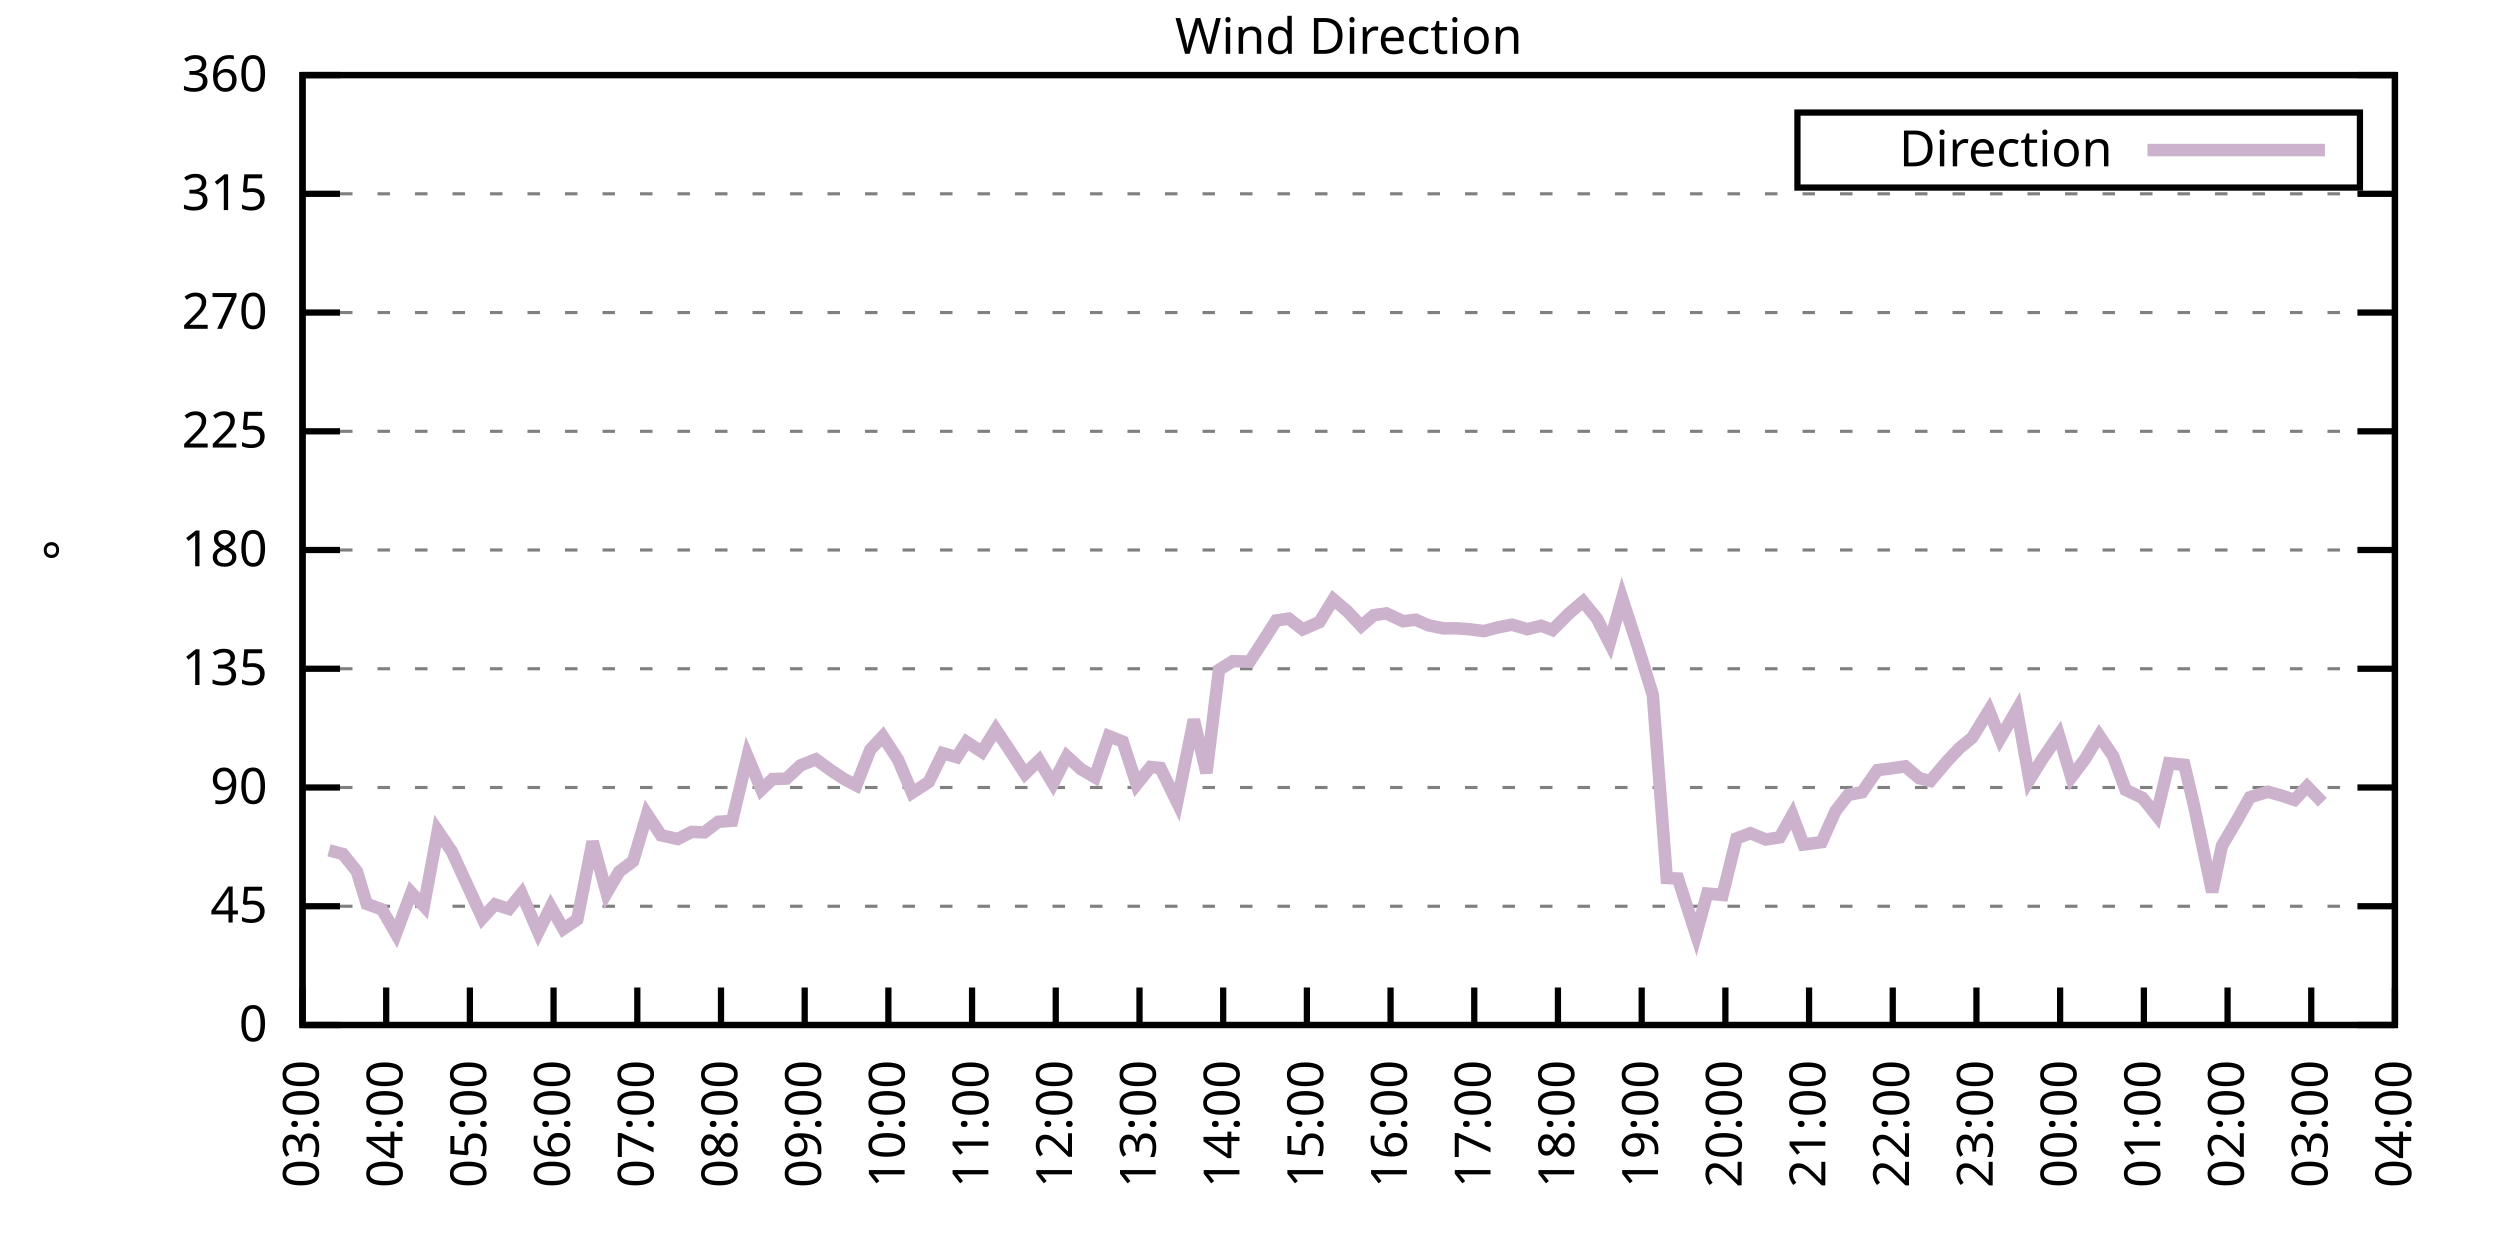
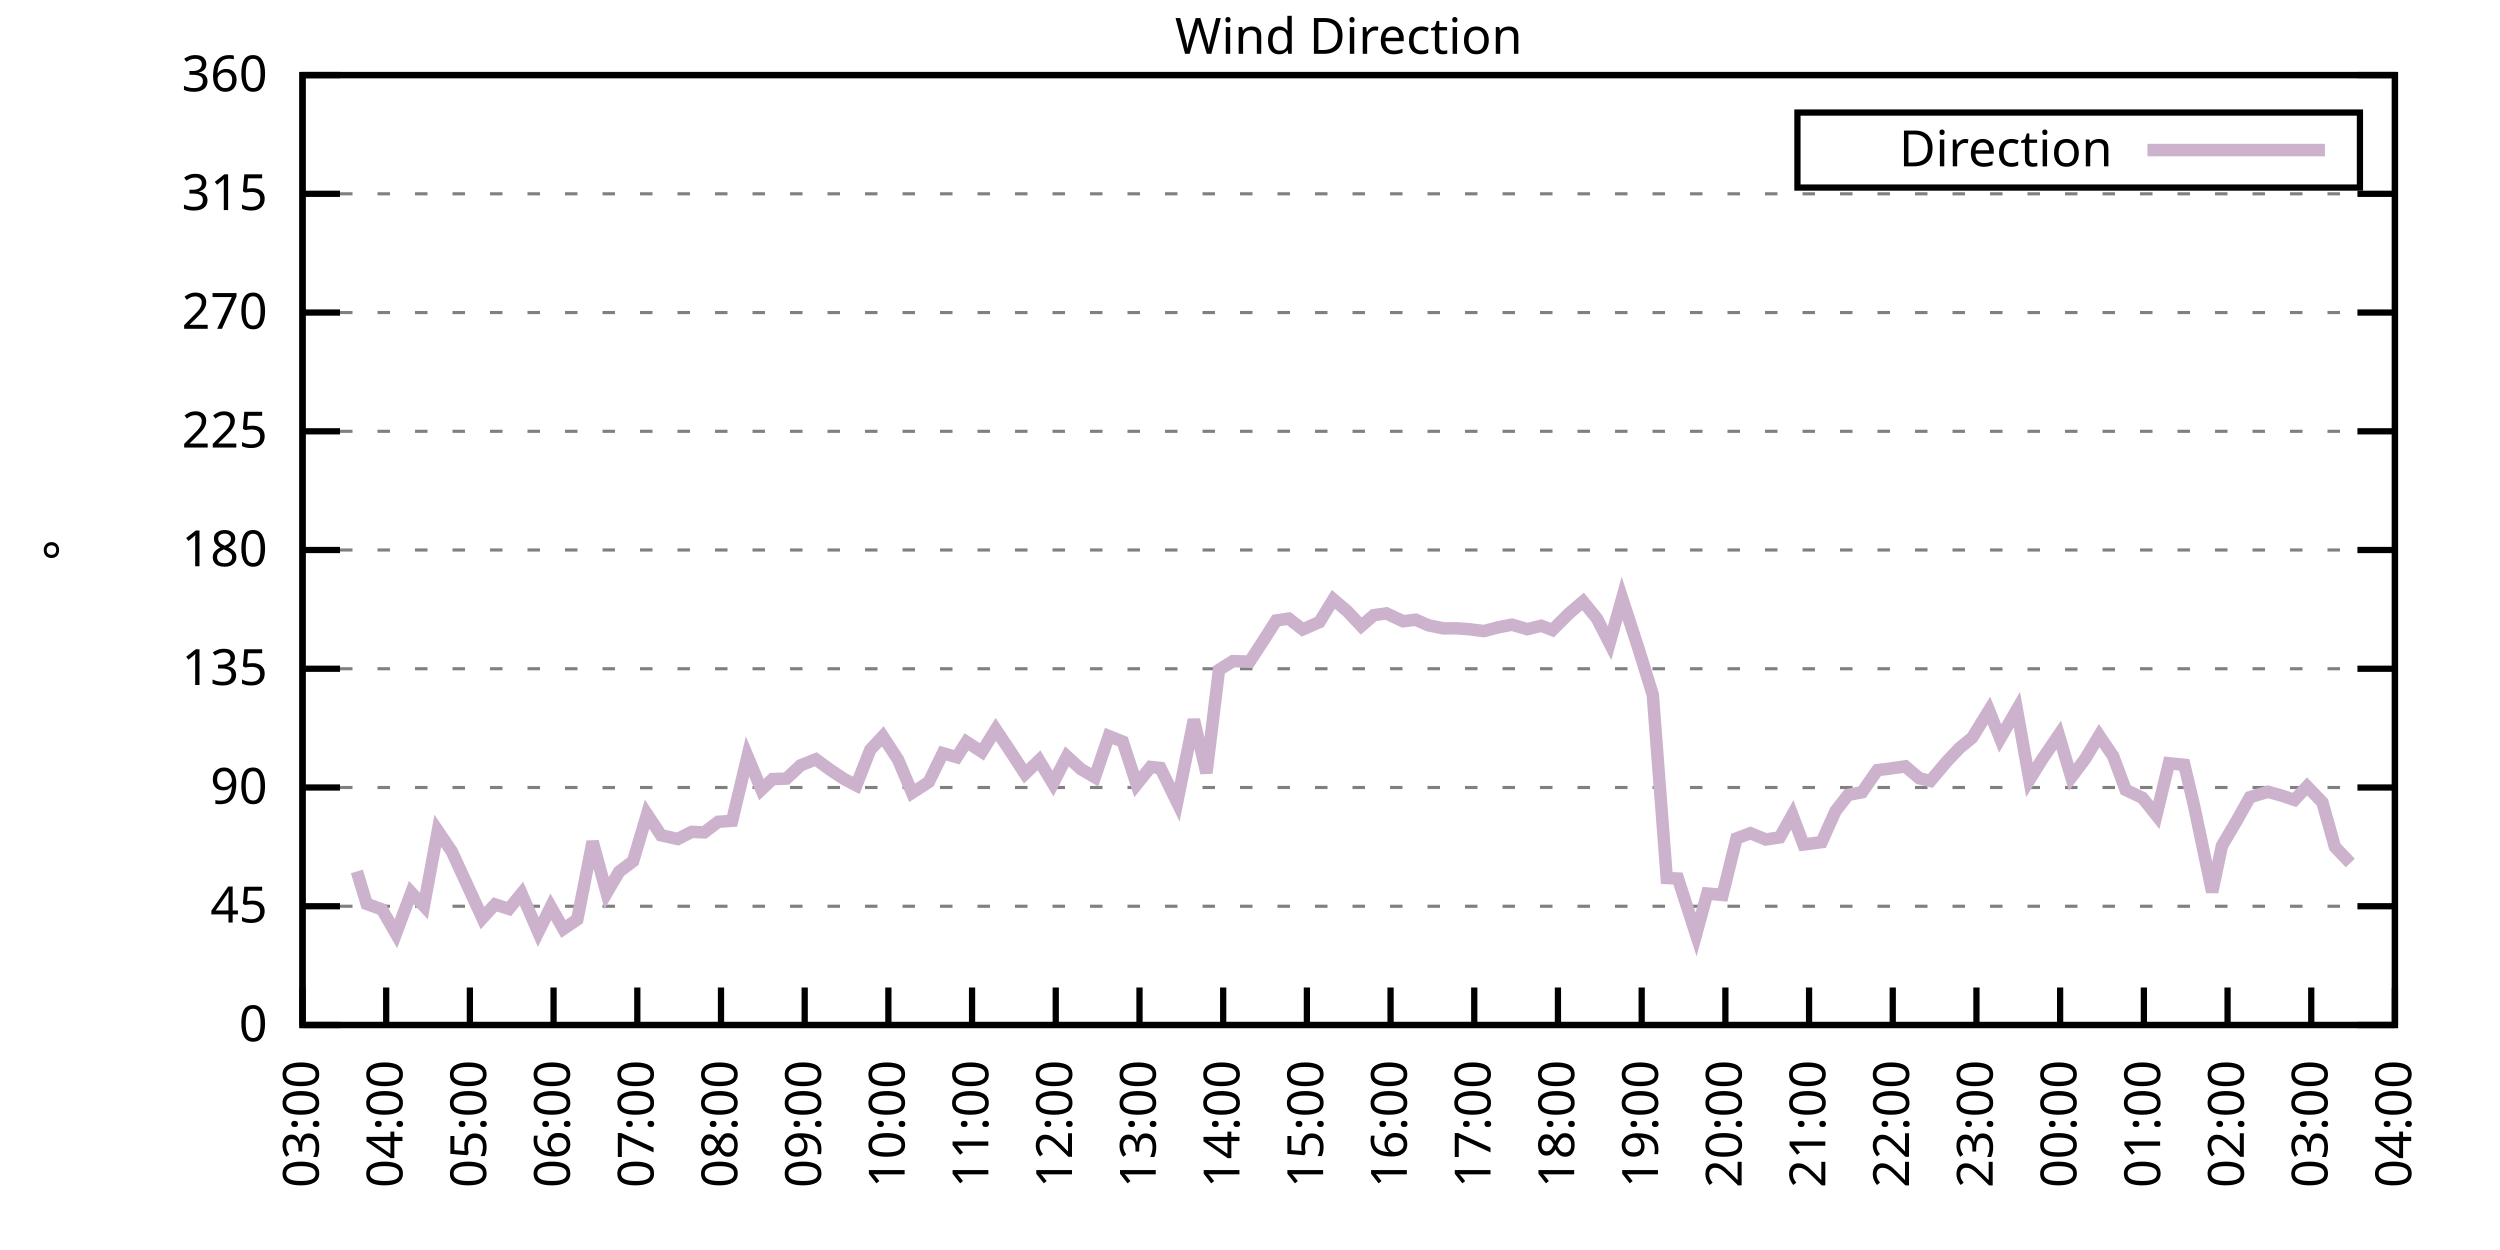
<svg xmlns="http://www.w3.org/2000/svg" xmlns:xlink="http://www.w3.org/1999/xlink" width="400" height="200" viewBox="0 0 400 200">
  <g id="gnuplot_canvas">
    <rect x="0" y="0" width="400" height="200" fill="none" />
    <defs>
      <circle id="gpDot" r="0.5" stroke-width="0.5" stroke="currentColor" />
      <path id="gpPt0" stroke-width="0.333" stroke="currentColor" d="M-1,0 h2 M0,-1 v2" />
      <path id="gpPt1" stroke-width="0.333" stroke="currentColor" d="M-1,-1 L1,1 M1,-1 L-1,1" />
      <path id="gpPt2" stroke-width="0.333" stroke="currentColor" d="M-1,0 L1,0 M0,-1 L0,1 M-1,-1 L1,1 M-1,1 L1,-1" />
      <rect id="gpPt3" stroke-width="0.333" stroke="currentColor" x="-1" y="-1" width="2" height="2" />
      <rect id="gpPt4" stroke-width="0.333" stroke="currentColor" fill="currentColor" x="-1" y="-1" width="2" height="2" />
      <circle id="gpPt5" stroke-width="0.333" stroke="currentColor" cx="0" cy="0" r="1" />
      <use xlink:href="#gpPt5" id="gpPt6" fill="currentColor" stroke="none" />
      <path id="gpPt7" stroke-width="0.333" stroke="currentColor" d="M0,-1.33 L-1.33,0.67 L1.33,0.67 z" />
      <use xlink:href="#gpPt7" id="gpPt8" fill="currentColor" stroke="none" />
      <use xlink:href="#gpPt7" id="gpPt9" stroke="currentColor" transform="rotate(180)" />
      <use xlink:href="#gpPt9" id="gpPt10" fill="currentColor" stroke="none" />
      <use xlink:href="#gpPt3" id="gpPt11" stroke="currentColor" transform="rotate(45)" />
      <use xlink:href="#gpPt11" id="gpPt12" fill="currentColor" stroke="none" />
      <path id="gpPt13" stroke-width="0.333" stroke="currentColor" d="M0,1.330 L1.265,0.411 L0.782,-1.067 L-0.782,-1.076 L-1.265,0.411 z" />
      <use xlink:href="#gpPt13" id="gpPt14" fill="currentColor" stroke="none" />
      <filter id="textbox" filterUnits="objectBoundingBox" x="0" y="0" height="1" width="1">
        <feFlood flood-color="white" flood-opacity="1" result="bgnd" />
        <feComposite in="SourceGraphic" in2="bgnd" operator="atop" />
      </filter>
      <filter id="greybox" filterUnits="objectBoundingBox" x="0" y="0" height="1" width="1">
        <feFlood flood-color="lightgrey" flood-opacity="1" result="grey" />
        <feComposite in="SourceGraphic" in2="grey" operator="atop" />
      </filter>
    </defs>
    <g fill="none" color="white" stroke="currentColor" stroke-width="1.00" stroke-linecap="butt" stroke-linejoin="miter">
</g>
    <g fill="none" color="black" stroke="currentColor" stroke-width="1.00" stroke-linecap="butt" stroke-linejoin="miter">
      <g stroke="none" shape-rendering="crispEdges">
        <polygon fill="rgb(255, 255, 255)" points="48.40,164.00 383.18,164.00 383.18,12.02 48.40,12.02 " />
      </g>
    </g>
    <g fill="none" color="black" stroke="currentColor" stroke-width="1.00" stroke-linecap="butt" stroke-linejoin="miter">
</g>
    <g fill="none" color="black" stroke="black" stroke-width="0.50" stroke-linecap="butt" stroke-linejoin="miter">
</g>
    <g fill="none" color="gray" stroke="currentColor" stroke-width="0.50" stroke-linecap="butt" stroke-linejoin="miter">
      <path stroke="gray" stroke-dasharray="2,4" class="gridline" d="M48.40,164.00 L383.19,164.00  " />
    </g>
    <g fill="none" color="gray" stroke="gray" stroke-width="1.00" stroke-linecap="butt" stroke-linejoin="miter">
</g>
    <g fill="none" color="black" stroke="currentColor" stroke-width="1.00" stroke-linecap="butt" stroke-linejoin="miter">
      <path stroke="black" d="M48.40,164.00 L54.40,164.00 M383.19,164.00 L377.19,164.00  " />
      <g transform="translate(42.80,166.60)" stroke="none" fill="black" font-family="Sans" font-size="8.00" text-anchor="end">
        <text>
          <tspan font-family="Sans"> 0</tspan>
        </text>
      </g>
    </g>
    <g fill="none" color="black" stroke="currentColor" stroke-width="1.00" stroke-linecap="butt" stroke-linejoin="miter">
</g>
    <g fill="none" color="black" stroke="black" stroke-width="0.50" stroke-linecap="butt" stroke-linejoin="miter">
</g>
    <g fill="none" color="gray" stroke="currentColor" stroke-width="0.50" stroke-linecap="butt" stroke-linejoin="miter">
      <path stroke="gray" stroke-dasharray="2,4" class="gridline" d="M48.40,145.00 L383.19,145.00  " />
    </g>
    <g fill="none" color="gray" stroke="gray" stroke-width="1.00" stroke-linecap="butt" stroke-linejoin="miter">
</g>
    <g fill="none" color="black" stroke="currentColor" stroke-width="1.00" stroke-linecap="butt" stroke-linejoin="miter">
      <path stroke="black" d="M48.40,145.00 L54.40,145.00 M383.19,145.00 L377.19,145.00  " />
      <g transform="translate(42.80,147.60)" stroke="none" fill="black" font-family="Sans" font-size="8.00" text-anchor="end">
        <text>
          <tspan font-family="Sans"> 45</tspan>
        </text>
      </g>
    </g>
    <g fill="none" color="black" stroke="currentColor" stroke-width="1.00" stroke-linecap="butt" stroke-linejoin="miter">
</g>
    <g fill="none" color="black" stroke="black" stroke-width="0.50" stroke-linecap="butt" stroke-linejoin="miter">
</g>
    <g fill="none" color="gray" stroke="currentColor" stroke-width="0.50" stroke-linecap="butt" stroke-linejoin="miter">
      <path stroke="gray" stroke-dasharray="2,4" class="gridline" d="M48.40,126.00 L383.19,126.00  " />
    </g>
    <g fill="none" color="gray" stroke="gray" stroke-width="1.00" stroke-linecap="butt" stroke-linejoin="miter">
</g>
    <g fill="none" color="black" stroke="currentColor" stroke-width="1.00" stroke-linecap="butt" stroke-linejoin="miter">
      <path stroke="black" d="M48.40,126.00 L54.40,126.00 M383.19,126.00 L377.19,126.00  " />
      <g transform="translate(42.80,128.60)" stroke="none" fill="black" font-family="Sans" font-size="8.00" text-anchor="end">
        <text>
          <tspan font-family="Sans"> 90</tspan>
        </text>
      </g>
    </g>
    <g fill="none" color="black" stroke="currentColor" stroke-width="1.00" stroke-linecap="butt" stroke-linejoin="miter">
</g>
    <g fill="none" color="black" stroke="black" stroke-width="0.50" stroke-linecap="butt" stroke-linejoin="miter">
</g>
    <g fill="none" color="gray" stroke="currentColor" stroke-width="0.50" stroke-linecap="butt" stroke-linejoin="miter">
      <path stroke="gray" stroke-dasharray="2,4" class="gridline" d="M48.40,107.00 L383.19,107.00  " />
    </g>
    <g fill="none" color="gray" stroke="gray" stroke-width="1.00" stroke-linecap="butt" stroke-linejoin="miter">
</g>
    <g fill="none" color="black" stroke="currentColor" stroke-width="1.00" stroke-linecap="butt" stroke-linejoin="miter">
      <path stroke="black" d="M48.40,107.00 L54.40,107.00 M383.19,107.00 L377.19,107.00  " />
      <g transform="translate(42.80,109.60)" stroke="none" fill="black" font-family="Sans" font-size="8.00" text-anchor="end">
        <text>
          <tspan font-family="Sans"> 135</tspan>
        </text>
      </g>
    </g>
    <g fill="none" color="black" stroke="currentColor" stroke-width="1.00" stroke-linecap="butt" stroke-linejoin="miter">
</g>
    <g fill="none" color="black" stroke="black" stroke-width="0.50" stroke-linecap="butt" stroke-linejoin="miter">
</g>
    <g fill="none" color="gray" stroke="currentColor" stroke-width="0.50" stroke-linecap="butt" stroke-linejoin="miter">
      <path stroke="gray" stroke-dasharray="2,4" class="gridline" d="M48.40,88.00 L383.19,88.00  " />
    </g>
    <g fill="none" color="gray" stroke="gray" stroke-width="1.00" stroke-linecap="butt" stroke-linejoin="miter">
</g>
    <g fill="none" color="black" stroke="currentColor" stroke-width="1.00" stroke-linecap="butt" stroke-linejoin="miter">
      <path stroke="black" d="M48.40,88.00 L54.40,88.00 M383.19,88.00 L377.19,88.00  " />
      <g transform="translate(42.80,90.60)" stroke="none" fill="black" font-family="Sans" font-size="8.00" text-anchor="end">
        <text>
          <tspan font-family="Sans"> 180</tspan>
        </text>
      </g>
    </g>
    <g fill="none" color="black" stroke="currentColor" stroke-width="1.00" stroke-linecap="butt" stroke-linejoin="miter">
</g>
    <g fill="none" color="black" stroke="black" stroke-width="0.50" stroke-linecap="butt" stroke-linejoin="miter">
</g>
    <g fill="none" color="gray" stroke="currentColor" stroke-width="0.50" stroke-linecap="butt" stroke-linejoin="miter">
      <path stroke="gray" stroke-dasharray="2,4" class="gridline" d="M48.40,69.01 L383.19,69.01  " />
    </g>
    <g fill="none" color="gray" stroke="gray" stroke-width="1.00" stroke-linecap="butt" stroke-linejoin="miter">
</g>
    <g fill="none" color="black" stroke="currentColor" stroke-width="1.00" stroke-linecap="butt" stroke-linejoin="miter">
      <path stroke="black" d="M48.40,69.01 L54.40,69.01 M383.19,69.01 L377.19,69.01  " />
      <g transform="translate(42.80,71.61)" stroke="none" fill="black" font-family="Sans" font-size="8.00" text-anchor="end">
        <text>
          <tspan font-family="Sans"> 225</tspan>
        </text>
      </g>
    </g>
    <g fill="none" color="black" stroke="currentColor" stroke-width="1.00" stroke-linecap="butt" stroke-linejoin="miter">
</g>
    <g fill="none" color="black" stroke="black" stroke-width="0.50" stroke-linecap="butt" stroke-linejoin="miter">
</g>
    <g fill="none" color="gray" stroke="currentColor" stroke-width="0.50" stroke-linecap="butt" stroke-linejoin="miter">
      <path stroke="gray" stroke-dasharray="2,4" class="gridline" d="M48.40,50.01 L383.19,50.01  " />
    </g>
    <g fill="none" color="gray" stroke="gray" stroke-width="1.00" stroke-linecap="butt" stroke-linejoin="miter">
</g>
    <g fill="none" color="black" stroke="currentColor" stroke-width="1.00" stroke-linecap="butt" stroke-linejoin="miter">
      <path stroke="black" d="M48.40,50.01 L54.40,50.01 M383.19,50.01 L377.19,50.01  " />
      <g transform="translate(42.80,52.61)" stroke="none" fill="black" font-family="Sans" font-size="8.00" text-anchor="end">
        <text>
          <tspan font-family="Sans"> 270</tspan>
        </text>
      </g>
    </g>
    <g fill="none" color="black" stroke="currentColor" stroke-width="1.00" stroke-linecap="butt" stroke-linejoin="miter">
</g>
    <g fill="none" color="black" stroke="black" stroke-width="0.50" stroke-linecap="butt" stroke-linejoin="miter">
</g>
    <g fill="none" color="gray" stroke="currentColor" stroke-width="0.50" stroke-linecap="butt" stroke-linejoin="miter">
      <path stroke="gray" stroke-dasharray="2,4" class="gridline" d="M48.40,31.01 L383.19,31.01  " />
    </g>
    <g fill="none" color="gray" stroke="gray" stroke-width="1.00" stroke-linecap="butt" stroke-linejoin="miter">
</g>
    <g fill="none" color="black" stroke="currentColor" stroke-width="1.00" stroke-linecap="butt" stroke-linejoin="miter">
      <path stroke="black" d="M48.40,31.01 L54.40,31.01 M383.19,31.01 L377.19,31.01  " />
      <g transform="translate(42.80,33.61)" stroke="none" fill="black" font-family="Sans" font-size="8.00" text-anchor="end">
        <text>
          <tspan font-family="Sans"> 315</tspan>
        </text>
      </g>
    </g>
    <g fill="none" color="black" stroke="currentColor" stroke-width="1.00" stroke-linecap="butt" stroke-linejoin="miter">
</g>
    <g fill="none" color="black" stroke="black" stroke-width="0.50" stroke-linecap="butt" stroke-linejoin="miter">
</g>
    <g fill="none" color="gray" stroke="currentColor" stroke-width="0.50" stroke-linecap="butt" stroke-linejoin="miter">
      <path stroke="gray" stroke-dasharray="2,4" class="gridline" d="M48.40,12.01 L383.19,12.01  " />
    </g>
    <g fill="none" color="gray" stroke="gray" stroke-width="1.00" stroke-linecap="butt" stroke-linejoin="miter">
</g>
    <g fill="none" color="black" stroke="currentColor" stroke-width="1.00" stroke-linecap="butt" stroke-linejoin="miter">
      <path stroke="black" d="M48.40,12.01 L54.40,12.01 M383.19,12.01 L377.19,12.01  " />
      <g transform="translate(42.80,14.61)" stroke="none" fill="black" font-family="Sans" font-size="8.00" text-anchor="end">
        <text>
          <tspan font-family="Sans"> 360</tspan>
        </text>
      </g>
    </g>
    <g fill="none" color="black" stroke="currentColor" stroke-width="1.00" stroke-linecap="butt" stroke-linejoin="miter">
      <path stroke="black" d="M48.40,164.00 L48.40,158.00  " />
      <g transform="translate(51.00,169.60) rotate(270.00)" stroke="none" fill="black" font-family="Sans" font-size="8.00" text-anchor="end">
        <text>
          <tspan font-family="Sans">03:00</tspan>
        </text>
      </g>
    </g>
    <g fill="none" color="black" stroke="currentColor" stroke-width="1.00" stroke-linecap="butt" stroke-linejoin="miter">
      <path stroke="black" d="M61.79,164.00 L61.79,158.00  " />
      <g transform="translate(64.39,169.60) rotate(270.00)" stroke="none" fill="black" font-family="Sans" font-size="8.00" text-anchor="end">
        <text>
          <tspan font-family="Sans">04:00</tspan>
        </text>
      </g>
    </g>
    <g fill="none" color="black" stroke="currentColor" stroke-width="1.00" stroke-linecap="butt" stroke-linejoin="miter">
      <path stroke="black" d="M75.18,164.00 L75.18,158.00  " />
      <g transform="translate(77.78,169.60) rotate(270.00)" stroke="none" fill="black" font-family="Sans" font-size="8.00" text-anchor="end">
        <text>
          <tspan font-family="Sans">05:00</tspan>
        </text>
      </g>
    </g>
    <g fill="none" color="black" stroke="currentColor" stroke-width="1.00" stroke-linecap="butt" stroke-linejoin="miter">
      <path stroke="black" d="M88.57,164.00 L88.57,158.00  " />
      <g transform="translate(91.17,169.60) rotate(270.00)" stroke="none" fill="black" font-family="Sans" font-size="8.00" text-anchor="end">
        <text>
          <tspan font-family="Sans">06:00</tspan>
        </text>
      </g>
    </g>
    <g fill="none" color="black" stroke="currentColor" stroke-width="1.00" stroke-linecap="butt" stroke-linejoin="miter">
      <path stroke="black" d="M101.97,164.00 L101.97,158.00  " />
      <g transform="translate(104.57,169.60) rotate(270.00)" stroke="none" fill="black" font-family="Sans" font-size="8.00" text-anchor="end">
        <text>
          <tspan font-family="Sans">07:00</tspan>
        </text>
      </g>
    </g>
    <g fill="none" color="black" stroke="currentColor" stroke-width="1.00" stroke-linecap="butt" stroke-linejoin="miter">
      <path stroke="black" d="M115.36,164.00 L115.36,158.00  " />
      <g transform="translate(117.96,169.60) rotate(270.00)" stroke="none" fill="black" font-family="Sans" font-size="8.00" text-anchor="end">
        <text>
          <tspan font-family="Sans">08:00</tspan>
        </text>
      </g>
    </g>
    <g fill="none" color="black" stroke="currentColor" stroke-width="1.00" stroke-linecap="butt" stroke-linejoin="miter">
      <path stroke="black" d="M128.75,164.00 L128.75,158.00  " />
      <g transform="translate(131.35,169.60) rotate(270.00)" stroke="none" fill="black" font-family="Sans" font-size="8.00" text-anchor="end">
        <text>
          <tspan font-family="Sans">09:00</tspan>
        </text>
      </g>
    </g>
    <g fill="none" color="black" stroke="currentColor" stroke-width="1.00" stroke-linecap="butt" stroke-linejoin="miter">
      <path stroke="black" d="M142.14,164.00 L142.14,158.00  " />
      <g transform="translate(144.74,169.60) rotate(270.00)" stroke="none" fill="black" font-family="Sans" font-size="8.00" text-anchor="end">
        <text>
          <tspan font-family="Sans">10:00</tspan>
        </text>
      </g>
    </g>
    <g fill="none" color="black" stroke="currentColor" stroke-width="1.00" stroke-linecap="butt" stroke-linejoin="miter">
      <path stroke="black" d="M155.53,164.00 L155.53,158.00  " />
      <g transform="translate(158.13,169.60) rotate(270.00)" stroke="none" fill="black" font-family="Sans" font-size="8.00" text-anchor="end">
        <text>
          <tspan font-family="Sans">11:00</tspan>
        </text>
      </g>
    </g>
    <g fill="none" color="black" stroke="currentColor" stroke-width="1.00" stroke-linecap="butt" stroke-linejoin="miter">
      <path stroke="black" d="M168.92,164.00 L168.92,158.00  " />
      <g transform="translate(171.52,169.60) rotate(270.00)" stroke="none" fill="black" font-family="Sans" font-size="8.00" text-anchor="end">
        <text>
          <tspan font-family="Sans">12:00</tspan>
        </text>
      </g>
    </g>
    <g fill="none" color="black" stroke="currentColor" stroke-width="1.00" stroke-linecap="butt" stroke-linejoin="miter">
      <path stroke="black" d="M182.32,164.00 L182.32,158.00  " />
      <g transform="translate(184.92,169.60) rotate(270.00)" stroke="none" fill="black" font-family="Sans" font-size="8.00" text-anchor="end">
        <text>
          <tspan font-family="Sans">13:00</tspan>
        </text>
      </g>
    </g>
    <g fill="none" color="black" stroke="currentColor" stroke-width="1.00" stroke-linecap="butt" stroke-linejoin="miter">
      <path stroke="black" d="M195.71,164.00 L195.71,158.00  " />
      <g transform="translate(198.31,169.60) rotate(270.00)" stroke="none" fill="black" font-family="Sans" font-size="8.00" text-anchor="end">
        <text>
          <tspan font-family="Sans">14:00</tspan>
        </text>
      </g>
    </g>
    <g fill="none" color="black" stroke="currentColor" stroke-width="1.00" stroke-linecap="butt" stroke-linejoin="miter">
      <path stroke="black" d="M209.10,164.00 L209.10,158.00  " />
      <g transform="translate(211.70,169.60) rotate(270.00)" stroke="none" fill="black" font-family="Sans" font-size="8.00" text-anchor="end">
        <text>
          <tspan font-family="Sans">15:00</tspan>
        </text>
      </g>
    </g>
    <g fill="none" color="black" stroke="currentColor" stroke-width="1.00" stroke-linecap="butt" stroke-linejoin="miter">
      <path stroke="black" d="M222.49,164.00 L222.49,158.00  " />
      <g transform="translate(225.09,169.60) rotate(270.00)" stroke="none" fill="black" font-family="Sans" font-size="8.00" text-anchor="end">
        <text>
          <tspan font-family="Sans">16:00</tspan>
        </text>
      </g>
    </g>
    <g fill="none" color="black" stroke="currentColor" stroke-width="1.00" stroke-linecap="butt" stroke-linejoin="miter">
      <path stroke="black" d="M235.88,164.00 L235.88,158.00  " />
      <g transform="translate(238.48,169.60) rotate(270.00)" stroke="none" fill="black" font-family="Sans" font-size="8.00" text-anchor="end">
        <text>
          <tspan font-family="Sans">17:00</tspan>
        </text>
      </g>
    </g>
    <g fill="none" color="black" stroke="currentColor" stroke-width="1.00" stroke-linecap="butt" stroke-linejoin="miter">
      <path stroke="black" d="M249.27,164.00 L249.27,158.00  " />
      <g transform="translate(251.87,169.60) rotate(270.00)" stroke="none" fill="black" font-family="Sans" font-size="8.00" text-anchor="end">
        <text>
          <tspan font-family="Sans">18:00</tspan>
        </text>
      </g>
    </g>
    <g fill="none" color="black" stroke="currentColor" stroke-width="1.00" stroke-linecap="butt" stroke-linejoin="miter">
      <path stroke="black" d="M262.67,164.00 L262.67,158.00  " />
      <g transform="translate(265.27,169.60) rotate(270.00)" stroke="none" fill="black" font-family="Sans" font-size="8.00" text-anchor="end">
        <text>
          <tspan font-family="Sans">19:00</tspan>
        </text>
      </g>
    </g>
    <g fill="none" color="black" stroke="currentColor" stroke-width="1.00" stroke-linecap="butt" stroke-linejoin="miter">
      <path stroke="black" d="M276.06,164.00 L276.06,158.00  " />
      <g transform="translate(278.66,169.60) rotate(270.00)" stroke="none" fill="black" font-family="Sans" font-size="8.00" text-anchor="end">
        <text>
          <tspan font-family="Sans">20:00</tspan>
        </text>
      </g>
    </g>
    <g fill="none" color="black" stroke="currentColor" stroke-width="1.00" stroke-linecap="butt" stroke-linejoin="miter">
      <path stroke="black" d="M289.45,164.00 L289.45,158.00  " />
      <g transform="translate(292.05,169.60) rotate(270.00)" stroke="none" fill="black" font-family="Sans" font-size="8.00" text-anchor="end">
        <text>
          <tspan font-family="Sans">21:00</tspan>
        </text>
      </g>
    </g>
    <g fill="none" color="black" stroke="currentColor" stroke-width="1.00" stroke-linecap="butt" stroke-linejoin="miter">
      <path stroke="black" d="M302.84,164.00 L302.84,158.00  " />
      <g transform="translate(305.44,169.60) rotate(270.00)" stroke="none" fill="black" font-family="Sans" font-size="8.00" text-anchor="end">
        <text>
          <tspan font-family="Sans">22:00</tspan>
        </text>
      </g>
    </g>
    <g fill="none" color="black" stroke="currentColor" stroke-width="1.00" stroke-linecap="butt" stroke-linejoin="miter">
      <path stroke="black" d="M316.23,164.00 L316.23,158.00  " />
      <g transform="translate(318.83,169.60) rotate(270.00)" stroke="none" fill="black" font-family="Sans" font-size="8.00" text-anchor="end">
        <text>
          <tspan font-family="Sans">23:00</tspan>
        </text>
      </g>
    </g>
    <g fill="none" color="black" stroke="currentColor" stroke-width="1.00" stroke-linecap="butt" stroke-linejoin="miter">
      <path stroke="black" d="M329.62,164.00 L329.62,158.00  " />
      <g transform="translate(332.22,169.60) rotate(270.00)" stroke="none" fill="black" font-family="Sans" font-size="8.00" text-anchor="end">
        <text>
          <tspan font-family="Sans">00:00</tspan>
        </text>
      </g>
    </g>
    <g fill="none" color="black" stroke="currentColor" stroke-width="1.00" stroke-linecap="butt" stroke-linejoin="miter">
      <path stroke="black" d="M343.02,164.00 L343.02,158.00  " />
      <g transform="translate(345.62,169.60) rotate(270.00)" stroke="none" fill="black" font-family="Sans" font-size="8.00" text-anchor="end">
        <text>
          <tspan font-family="Sans">01:00</tspan>
        </text>
      </g>
    </g>
    <g fill="none" color="black" stroke="currentColor" stroke-width="1.00" stroke-linecap="butt" stroke-linejoin="miter">
      <path stroke="black" d="M356.41,164.00 L356.41,158.00  " />
      <g transform="translate(359.01,169.60) rotate(270.00)" stroke="none" fill="black" font-family="Sans" font-size="8.00" text-anchor="end">
        <text>
          <tspan font-family="Sans">02:00</tspan>
        </text>
      </g>
    </g>
    <g fill="none" color="black" stroke="currentColor" stroke-width="1.00" stroke-linecap="butt" stroke-linejoin="miter">
      <path stroke="black" d="M369.80,164.00 L369.80,158.00  " />
      <g transform="translate(372.40,169.60) rotate(270.00)" stroke="none" fill="black" font-family="Sans" font-size="8.00" text-anchor="end">
        <text>
          <tspan font-family="Sans">03:00</tspan>
        </text>
      </g>
    </g>
    <g fill="none" color="black" stroke="currentColor" stroke-width="1.00" stroke-linecap="butt" stroke-linejoin="miter">
      <path stroke="black" d="M383.19,164.00 L383.19,158.00  " />
      <g transform="translate(385.79,169.60) rotate(270.00)" stroke="none" fill="black" font-family="Sans" font-size="8.00" text-anchor="end">
        <text>
          <tspan font-family="Sans">04:00</tspan>
        </text>
      </g>
    </g>
    <g fill="none" color="black" stroke="currentColor" stroke-width="1.00" stroke-linecap="butt" stroke-linejoin="miter">
</g>
    <g fill="none" color="black" stroke="currentColor" stroke-width="1.00" stroke-linecap="butt" stroke-linejoin="miter">
      <path stroke="black" d="M48.40,12.01 L48.40,164.00 L383.19,164.00 L383.19,12.01 L48.40,12.01 Z  " />
    </g>
    <g fill="none" color="black" stroke="currentColor" stroke-width="1.00" stroke-linecap="butt" stroke-linejoin="miter">
</g>
    <g fill="none" color="black" stroke="currentColor" stroke-width="1.00" stroke-linecap="butt" stroke-linejoin="miter">
      <path stroke="black" d="M287.59,30.01 L287.59,18.01 L377.59,18.01 L377.59,30.01 L287.59,30.01 Z  " />
    </g>
    <g id="Wind_direction_plot_1">
      <g fill="none" color="white" stroke="black" stroke-width="2.00" stroke-linecap="butt" stroke-linejoin="miter">
</g>
      <g fill="none" color="black" stroke="currentColor" stroke-width="2.00" stroke-linecap="butt" stroke-linejoin="miter">
        <g transform="translate(337.99,26.61)" stroke="none" fill="black" font-family="Sans" font-size="8.00" text-anchor="end">
          <text>
            <tspan font-family="Sans">Direction</tspan>
          </text>
        </g>
      </g>
      <g fill="none" color="black" stroke="currentColor" stroke-width="2.00" stroke-linecap="butt" stroke-linejoin="miter">
-         <path stroke="rgb(204, 178, 204)" d="M343.59,24.01 L371.99,24.01 M52.64,136.05 L54.87,136.64 L57.10,139.43 L58.67,144.62 L61.12,145.51 L63.35,149.39   L65.81,142.81 L67.82,144.96 L70.05,132.93 L72.28,136.22 L77.19,146.90 L79.20,144.71 L81.43,145.42 L83.44,142.97   L86.12,149.14 L88.13,145.09 L90.14,148.63 L92.37,147.11 L94.82,134.66 L97.06,142.89 L99.06,139.47 L101.30,137.78   L103.53,130.27 L105.76,133.64 L108.44,134.24 L110.67,133.10 L112.68,133.18 L114.91,131.49 L117.14,131.32 L119.60,121.02   L121.83,126.34 L123.62,124.65 L125.85,124.57 L128.08,122.46 L130.54,121.49 L132.77,123.13 L135.00,124.61 L137.01,125.66   L139.24,119.97 L141.25,117.81 L143.70,121.57 L145.94,126.85 L148.61,125.12 L150.85,120.51 L153.08,121.15 L154.64,118.70   L157.10,120.30 L159.33,116.71 L161.78,120.39 L164.01,123.81 L166.25,121.65 L168.48,125.37 L170.71,121.02 L172.94,123.05   L175.17,124.36 L177.41,117.77 L179.64,118.66 L181.87,125.50 L184.10,122.71 L185.66,122.88 L188.34,128.37 L191.02,115.15   L193.03,123.68 L195.04,107.17 L197.27,105.78 L199.95,105.86 L202.18,102.44 L204.19,99.28 L206.20,98.98 L208.43,100.71   L211.11,99.53 L213.34,95.90 L215.57,97.80 L217.80,100.16 L219.81,98.43 L221.82,98.14 L224.50,99.40 L226.51,99.15   L228.52,100.04 L230.97,100.54 L233.20,100.54 L234.99,100.67 L237.44,100.97 L239.68,100.38 L241.91,99.95 L244.36,100.67   L246.60,100.12 L248.38,100.80 L251.06,98.14 L253.29,96.24 L255.52,98.98 L257.53,102.91 L259.54,95.73 L262.22,103.96   L264.45,111.18 L266.68,140.48 L268.47,140.57 L271.37,149.52 L273.16,142.97 L275.61,143.19 L277.84,134.15 L280.07,133.31   L282.53,134.32 L284.76,133.98 L286.77,130.39 L288.56,135.12 L291.46,134.74 L293.69,129.76 L295.70,127.18 L297.93,126.76   L300.39,123.22 L302.17,123.00 L304.85,122.62 L307.08,124.52 L308.87,124.95 L311.54,121.78 L313.55,119.67 L315.56,118.02   L318.24,113.67 L320.03,118.15 L322.70,113.55 L324.71,124.78 L326.72,121.53 L329.40,117.60 L331.41,124.36 L333.64,121.40   L335.87,117.69 L338.10,120.98 L340.11,126.38 L342.79,127.65 L345.02,130.44 L347.03,122.12 L349.49,122.37 L351.05,128.92   L353.95,142.72 L355.51,135.33 L357.97,131.15 L359.98,127.56 L362.88,126.68 L365.11,127.31 L367.12,127.99 L369.13,125.83   L371.58,128.37  " />
+         <path stroke="rgb(204, 178, 204)" d="M343.59,24.01 L371.99,24.01 M57.10,139.43 L58.67,144.62 L61.12,145.51 L63.35,149.39 L65.81,142.81 L67.82,144.96   L70.05,132.93 L72.28,136.22 L77.19,146.90 L79.20,144.71 L81.43,145.42 L83.44,142.97 L86.12,149.14 L88.13,145.09   L90.14,148.63 L92.37,147.11 L94.82,134.66 L97.06,142.89 L99.06,139.47 L101.30,137.78 L103.53,130.27 L105.76,133.64   L108.44,134.24 L110.67,133.10 L112.68,133.18 L114.91,131.49 L117.14,131.32 L119.60,121.02 L121.83,126.34 L123.62,124.65   L125.85,124.57 L128.08,122.46 L130.54,121.49 L132.77,123.13 L135.00,124.61 L137.01,125.66 L139.24,119.97 L141.25,117.81   L143.70,121.57 L145.94,126.85 L148.61,125.12 L150.85,120.51 L153.08,121.15 L154.64,118.70 L157.10,120.30 L159.33,116.71   L161.78,120.39 L164.01,123.81 L166.25,121.65 L168.48,125.37 L170.71,121.02 L172.94,123.05 L175.17,124.36 L177.41,117.77   L179.64,118.66 L181.87,125.50 L184.10,122.71 L185.66,122.88 L188.34,128.37 L191.02,115.15 L193.03,123.68 L195.04,107.17   L197.27,105.78 L199.95,105.86 L202.18,102.44 L204.19,99.28 L206.20,98.98 L208.43,100.71 L211.11,99.53 L213.34,95.90   L215.57,97.80 L217.80,100.16 L219.81,98.43 L221.82,98.14 L224.50,99.40 L226.51,99.15 L228.52,100.04 L230.97,100.54   L233.20,100.54 L234.99,100.67 L237.44,100.97 L239.68,100.38 L241.91,99.95 L244.36,100.67 L246.60,100.12 L248.38,100.80   L251.06,98.14 L253.29,96.24 L255.52,98.98 L257.53,102.91 L259.54,95.73 L262.22,103.96 L264.45,111.18 L266.68,140.48   L268.47,140.57 L271.37,149.52 L273.16,142.97 L275.61,143.19 L277.84,134.15 L280.07,133.31 L282.53,134.32 L284.76,133.98   L286.77,130.39 L288.56,135.12 L291.46,134.74 L293.69,129.76 L295.70,127.18 L297.93,126.76 L300.39,123.22 L302.17,123.00   L304.85,122.62 L307.08,124.52 L308.87,124.95 L311.54,121.78 L313.55,119.67 L315.56,118.02 L318.24,113.67 L320.03,118.15   L322.70,113.55 L324.71,124.78 L326.72,121.53 L329.40,117.60 L331.41,124.36 L333.64,121.40 L335.87,117.69 L338.10,120.98   L340.11,126.38 L342.79,127.65 L345.02,130.44 L347.03,122.12 L349.49,122.37 L351.05,128.92 L353.95,142.72 L355.51,135.33   L357.97,131.15 L359.98,127.56 L362.88,126.68 L365.11,127.31 L367.12,127.99 L369.13,125.83 L371.58,128.37 L373.59,135.50   L376.05,138.08  " />
      </g>
    </g>
    <g fill="none" color="black" stroke="currentColor" stroke-width="2.00" stroke-linecap="butt" stroke-linejoin="miter">
</g>
    <g fill="none" color="black" stroke="black" stroke-width="1.00" stroke-linecap="butt" stroke-linejoin="miter">
</g>
    <g fill="none" color="black" stroke="currentColor" stroke-width="1.00" stroke-linecap="butt" stroke-linejoin="miter">
      <path stroke="black" d="M48.40,12.01 L48.40,164.00 L383.19,164.00 L383.19,12.01 L48.40,12.01 Z  " />
      <g transform="translate(12.80,88.01) rotate(270.00)" stroke="none" fill="black" font-family="Sans" font-size="8.00" text-anchor="middle">
        <text>
          <tspan font-family="Sans">°</tspan>
        </text>
      </g>
    </g>
    <g fill="none" color="black" stroke="currentColor" stroke-width="1.00" stroke-linecap="butt" stroke-linejoin="miter">
</g>
    <g fill="none" color="black" stroke="currentColor" stroke-width="1.00" stroke-linecap="butt" stroke-linejoin="miter">
      <g transform="translate(215.79,8.61)" stroke="none" fill="black" font-family="Sans" font-size="8.00" text-anchor="middle">
        <text>
          <tspan font-family="Sans">Wind Direction</tspan>
        </text>
      </g>
    </g>
    <g fill="none" color="black" stroke="currentColor" stroke-width="1.00" stroke-linecap="butt" stroke-linejoin="miter">
</g>
  </g>
</svg>
